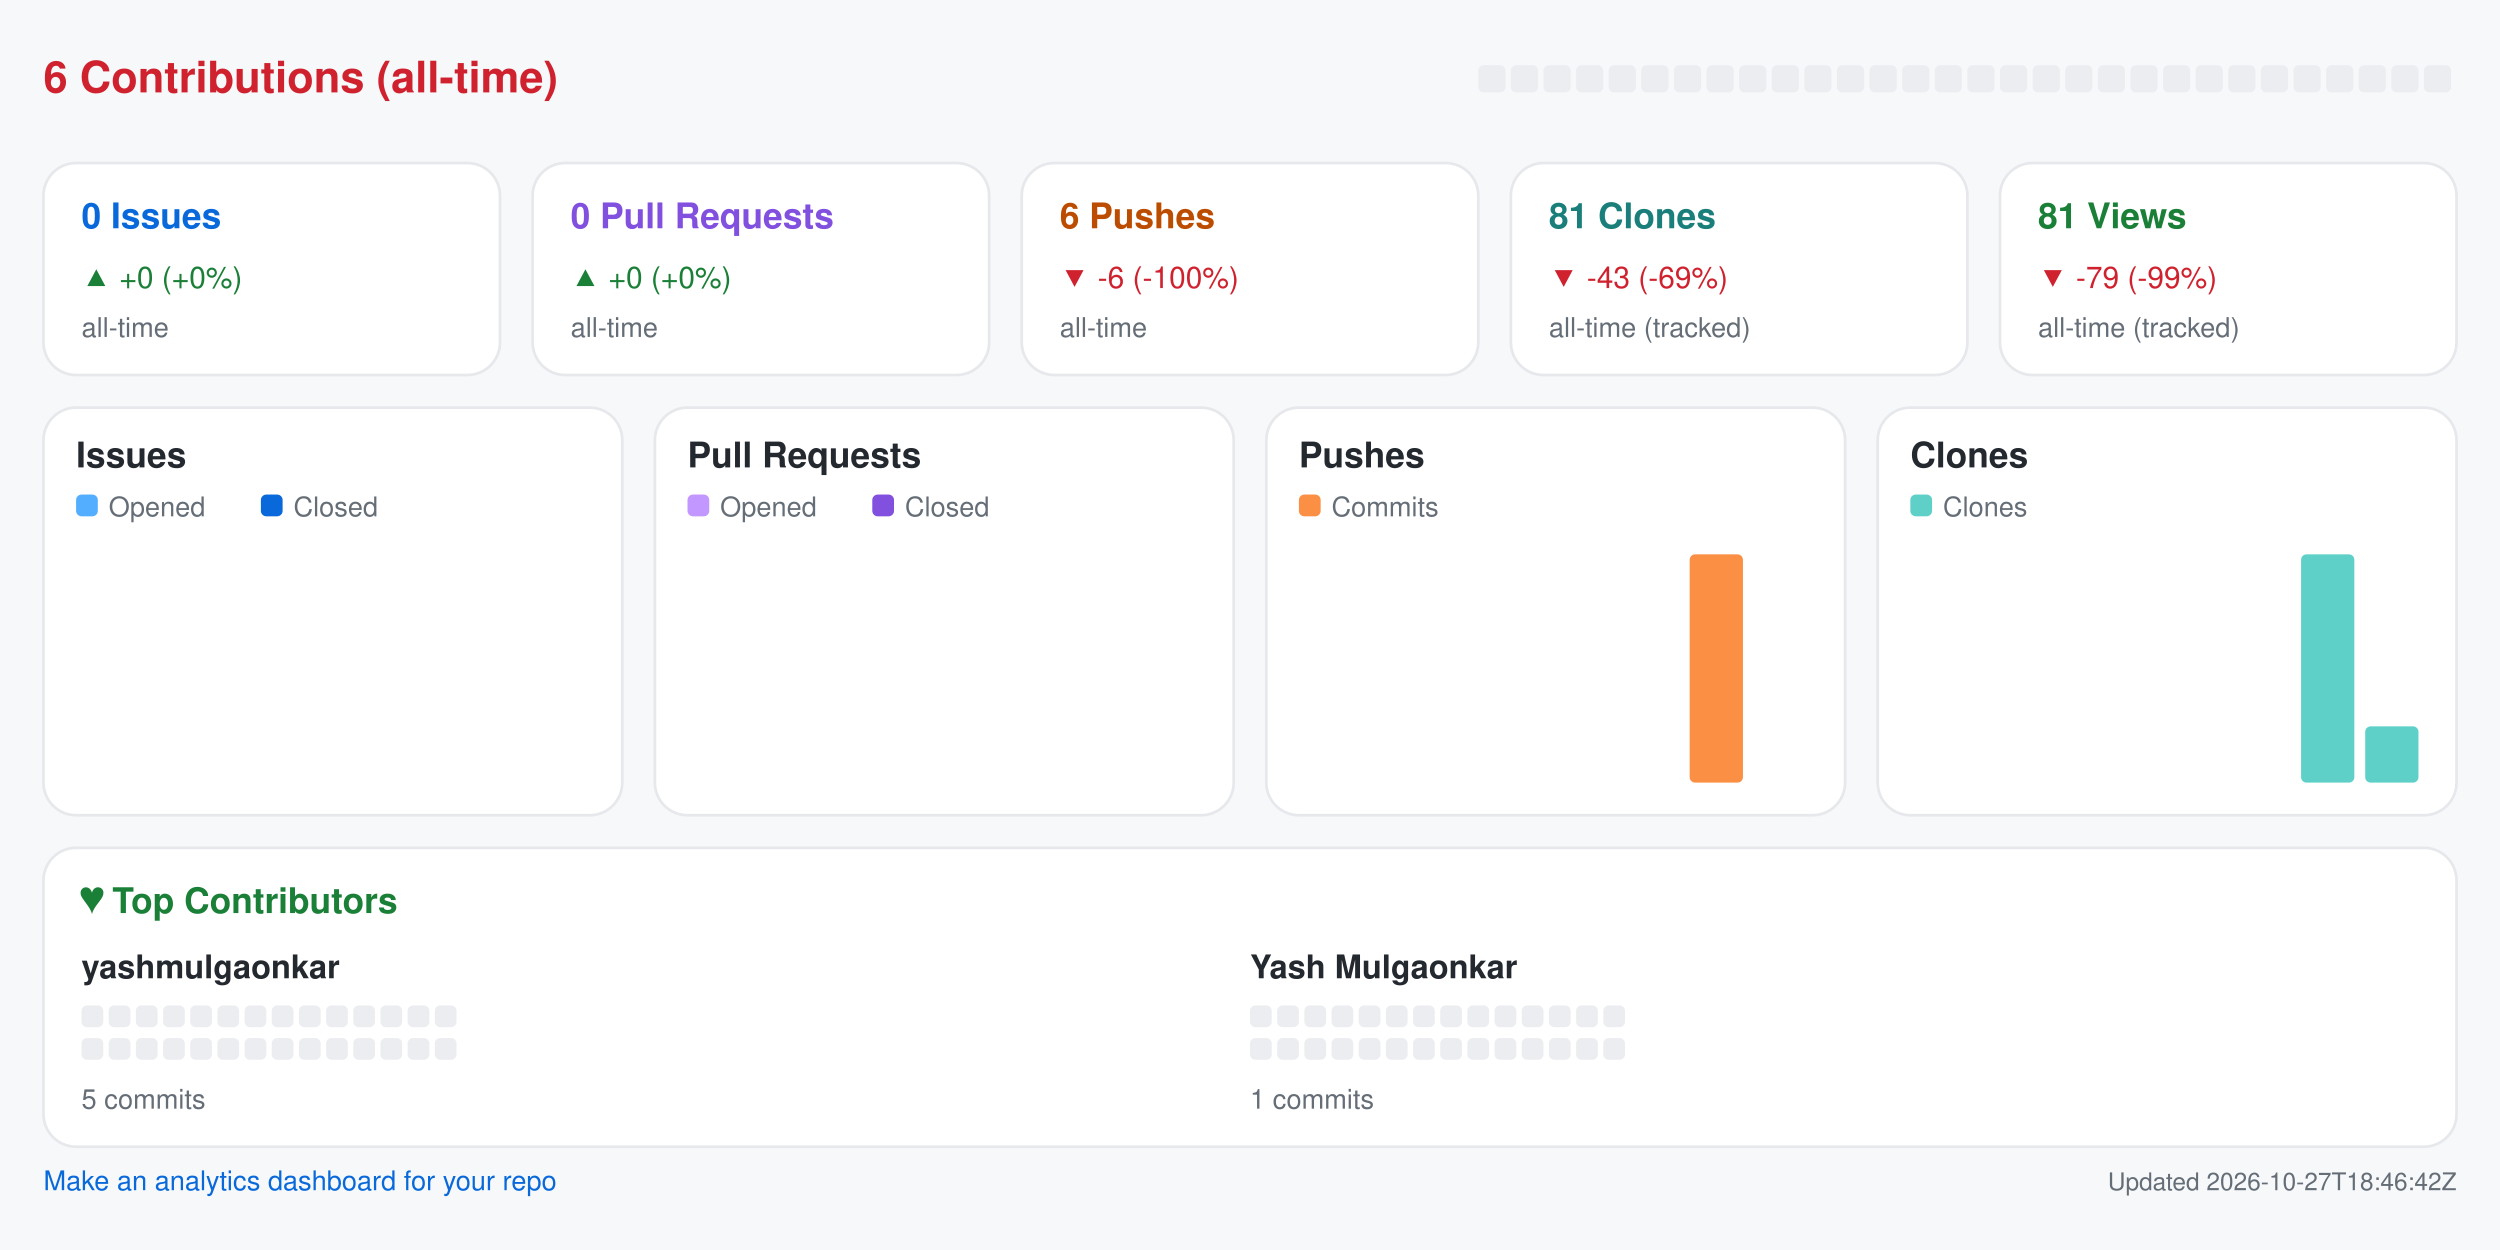
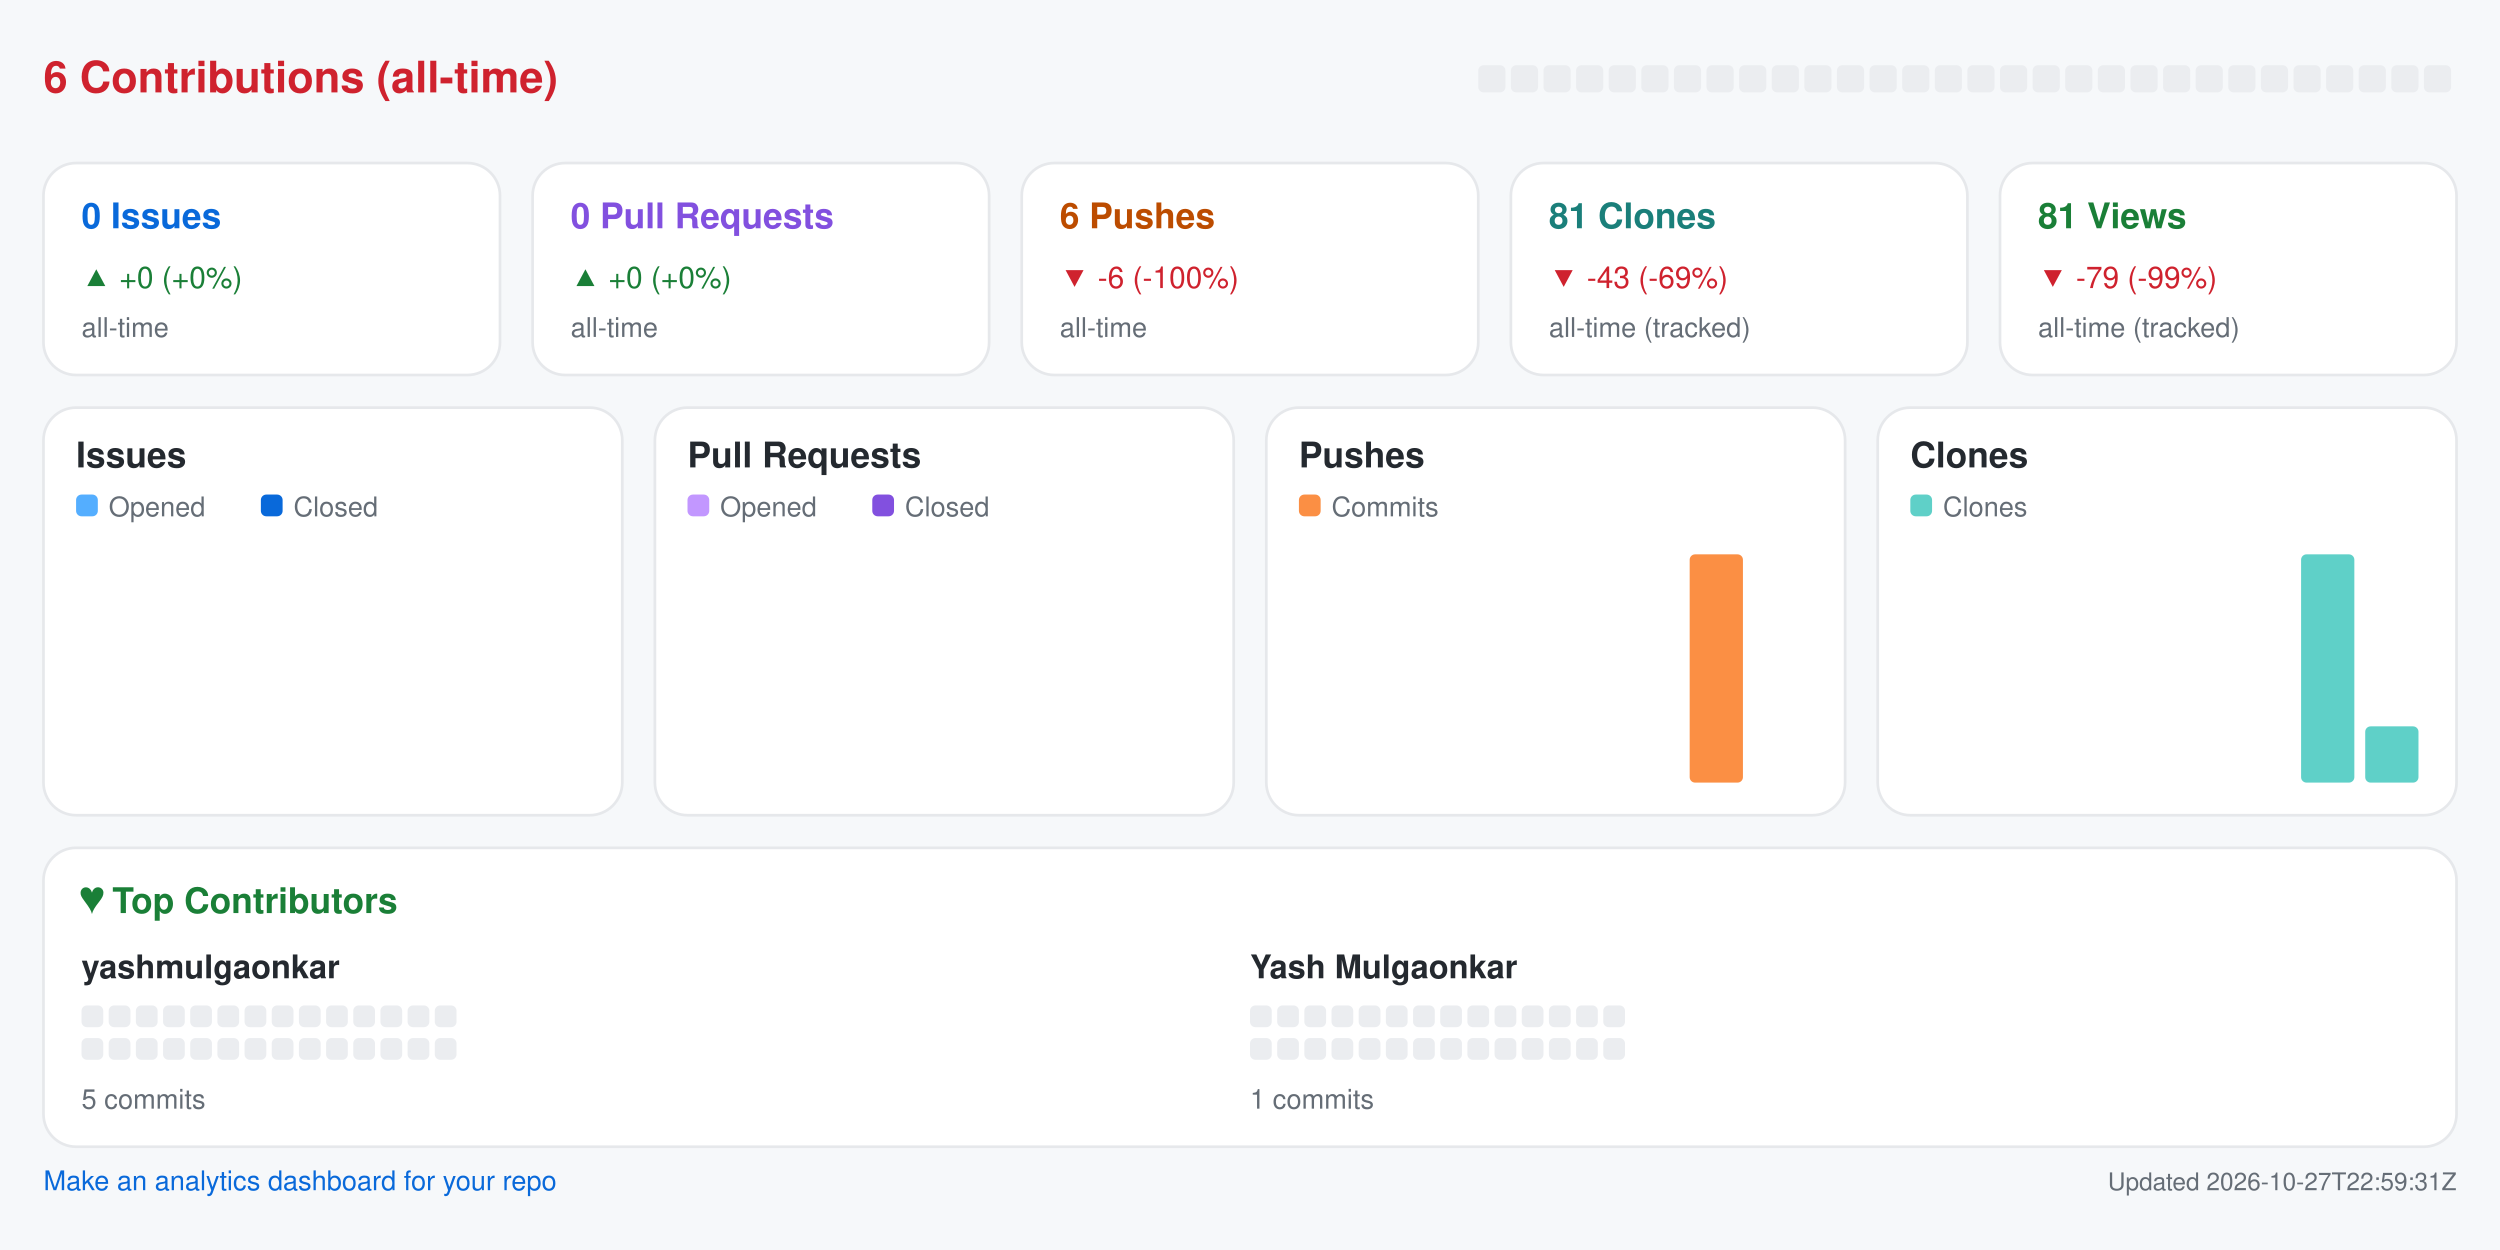
<svg xmlns="http://www.w3.org/2000/svg" width="920" height="460" viewBox="0 0 920 460" role="img" aria-label="Repository analytics for yashmulgaonkar/pi-tools">
  <rect x="0.0" y="0.0" width="920.0" height="460.0" rx="0" fill="#f6f8fa" />
  <text x="16.0" y="34.0" fill="#cf222e" font-size="16" font-family="-apple-system,BlinkMacSystemFont,Segoe UI,Helvetica,Arial,sans-serif" font-weight="600" text-anchor="start">6 Contributions (all-time)</text>
  <rect x="544.0" y="24.0" width="10.0" height="10.0" rx="2" fill="#ebedf0" />
  <rect x="556.0" y="24.0" width="10.0" height="10.0" rx="2" fill="#ebedf0" />
  <rect x="568.0" y="24.0" width="10.0" height="10.0" rx="2" fill="#ebedf0" />
  <rect x="580.0" y="24.0" width="10.0" height="10.0" rx="2" fill="#ebedf0" />
  <rect x="592.0" y="24.0" width="10.0" height="10.0" rx="2" fill="#ebedf0" />
  <rect x="604.0" y="24.0" width="10.0" height="10.0" rx="2" fill="#ebedf0" />
  <rect x="616.0" y="24.0" width="10.0" height="10.0" rx="2" fill="#ebedf0" />
  <rect x="628.0" y="24.0" width="10.0" height="10.0" rx="2" fill="#ebedf0" />
  <rect x="640.0" y="24.0" width="10.0" height="10.0" rx="2" fill="#ebedf0" />
  <rect x="652.0" y="24.0" width="10.0" height="10.0" rx="2" fill="#ebedf0" />
  <rect x="664.0" y="24.0" width="10.0" height="10.0" rx="2" fill="#ebedf0" />
  <rect x="676.0" y="24.0" width="10.0" height="10.0" rx="2" fill="#ebedf0" />
  <rect x="688.0" y="24.0" width="10.0" height="10.0" rx="2" fill="#ebedf0" />
  <rect x="700.0" y="24.0" width="10.0" height="10.0" rx="2" fill="#ebedf0" />
  <rect x="712.0" y="24.0" width="10.0" height="10.0" rx="2" fill="#ebedf0" />
  <rect x="724.0" y="24.0" width="10.0" height="10.0" rx="2" fill="#ebedf0" />
  <rect x="736.0" y="24.0" width="10.0" height="10.0" rx="2" fill="#ebedf0" />
  <rect x="748.0" y="24.0" width="10.0" height="10.0" rx="2" fill="#ebedf0" />
  <rect x="760.0" y="24.0" width="10.0" height="10.0" rx="2" fill="#ebedf0" />
  <rect x="772.0" y="24.0" width="10.0" height="10.0" rx="2" fill="#ebedf0" />
  <rect x="784.0" y="24.0" width="10.0" height="10.0" rx="2" fill="#ebedf0" />
  <rect x="796.0" y="24.0" width="10.0" height="10.0" rx="2" fill="#ebedf0" />
  <rect x="808.0" y="24.0" width="10.0" height="10.0" rx="2" fill="#ebedf0" />
  <rect x="820.0" y="24.0" width="10.0" height="10.0" rx="2" fill="#ebedf0" />
  <rect x="832.0" y="24.0" width="10.0" height="10.0" rx="2" fill="#ebedf0" />
  <rect x="844.0" y="24.0" width="10.0" height="10.0" rx="2" fill="#ebedf0" />
  <rect x="856.0" y="24.0" width="10.0" height="10.0" rx="2" fill="#ebedf0" />
  <rect x="868.0" y="24.0" width="10.0" height="10.0" rx="2" fill="#ebedf0" />
  <rect x="880.0" y="24.0" width="10.0" height="10.0" rx="2" fill="#ebedf0" />
  <rect x="892.0" y="24.0" width="10.0" height="10.0" rx="2" fill="#ebedf0" />
  <rect x="16.0" y="60.0" width="168.0" height="78.0" rx="12" fill="#ffffff" stroke="#e6e8eb" />
  <text x="30.0" y="84.0" fill="#0969da" font-size="13" font-family="-apple-system,BlinkMacSystemFont,Segoe UI,Helvetica,Arial,sans-serif" font-weight="600" text-anchor="start">0 Issues</text>
  <text x="30.0" y="106.0" fill="#1a7f37" font-size="11" font-family="-apple-system,BlinkMacSystemFont,Segoe UI,Helvetica,Arial,sans-serif" font-weight="400" text-anchor="start">▲ +0 (+0%)</text>
  <text x="30.0" y="124.0" fill="#656d76" font-size="10" font-family="-apple-system,BlinkMacSystemFont,Segoe UI,Helvetica,Arial,sans-serif" font-weight="400" text-anchor="start">all-time</text>
  <rect x="196.0" y="60.0" width="168.0" height="78.0" rx="12" fill="#ffffff" stroke="#e6e8eb" />
  <text x="210.0" y="84.0" fill="#8250df" font-size="13" font-family="-apple-system,BlinkMacSystemFont,Segoe UI,Helvetica,Arial,sans-serif" font-weight="600" text-anchor="start">0 Pull Requests</text>
  <text x="210.0" y="106.0" fill="#1a7f37" font-size="11" font-family="-apple-system,BlinkMacSystemFont,Segoe UI,Helvetica,Arial,sans-serif" font-weight="400" text-anchor="start">▲ +0 (+0%)</text>
  <text x="210.0" y="124.0" fill="#656d76" font-size="10" font-family="-apple-system,BlinkMacSystemFont,Segoe UI,Helvetica,Arial,sans-serif" font-weight="400" text-anchor="start">all-time</text>
  <rect x="376.0" y="60.0" width="168.0" height="78.0" rx="12" fill="#ffffff" stroke="#e6e8eb" />
  <text x="390.0" y="84.0" fill="#bc4c00" font-size="13" font-family="-apple-system,BlinkMacSystemFont,Segoe UI,Helvetica,Arial,sans-serif" font-weight="600" text-anchor="start">6 Pushes</text>
  <text x="390.0" y="106.0" fill="#cf222e" font-size="11" font-family="-apple-system,BlinkMacSystemFont,Segoe UI,Helvetica,Arial,sans-serif" font-weight="400" text-anchor="start">▼ -6 (-100%)</text>
  <text x="390.0" y="124.0" fill="#656d76" font-size="10" font-family="-apple-system,BlinkMacSystemFont,Segoe UI,Helvetica,Arial,sans-serif" font-weight="400" text-anchor="start">all-time</text>
  <rect x="556.0" y="60.0" width="168.0" height="78.0" rx="12" fill="#ffffff" stroke="#e6e8eb" />
  <text x="570.0" y="84.0" fill="#1a7f7a" font-size="13" font-family="-apple-system,BlinkMacSystemFont,Segoe UI,Helvetica,Arial,sans-serif" font-weight="600" text-anchor="start">81 Clones</text>
  <text x="570.0" y="106.0" fill="#cf222e" font-size="11" font-family="-apple-system,BlinkMacSystemFont,Segoe UI,Helvetica,Arial,sans-serif" font-weight="400" text-anchor="start">▼ -43 (-69%)</text>
  <text x="570.0" y="124.0" fill="#656d76" font-size="10" font-family="-apple-system,BlinkMacSystemFont,Segoe UI,Helvetica,Arial,sans-serif" font-weight="400" text-anchor="start">all-time (tracked)</text>
  <rect x="736.0" y="60.0" width="168.0" height="78.0" rx="12" fill="#ffffff" stroke="#e6e8eb" />
  <text x="750.0" y="84.0" fill="#1a7f37" font-size="13" font-family="-apple-system,BlinkMacSystemFont,Segoe UI,Helvetica,Arial,sans-serif" font-weight="600" text-anchor="start">81 Views</text>
  <text x="750.0" y="106.0" fill="#cf222e" font-size="11" font-family="-apple-system,BlinkMacSystemFont,Segoe UI,Helvetica,Arial,sans-serif" font-weight="400" text-anchor="start">▼ -79 (-99%)</text>
  <text x="750.0" y="124.0" fill="#656d76" font-size="10" font-family="-apple-system,BlinkMacSystemFont,Segoe UI,Helvetica,Arial,sans-serif" font-weight="400" text-anchor="start">all-time (tracked)</text>
  <rect x="16.0" y="150.0" width="213.0" height="150.0" rx="12" fill="#ffffff" stroke="#e6e8eb" />
  <text x="28.0" y="172.0" fill="#24292f" font-size="13" font-family="-apple-system,BlinkMacSystemFont,Segoe UI,Helvetica,Arial,sans-serif" font-weight="600" text-anchor="start">Issues</text>
  <rect x="28.0" y="182.0" width="8.0" height="8.0" rx="2" fill="#54aeff" />
  <text x="40.0" y="190.0" fill="#656d76" font-size="10" font-family="-apple-system,BlinkMacSystemFont,Segoe UI,Helvetica,Arial,sans-serif" font-weight="400" text-anchor="start">Opened</text>
  <rect x="96.0" y="182.0" width="8.0" height="8.0" rx="2" fill="#0969da" />
  <text x="108.0" y="190.0" fill="#656d76" font-size="10" font-family="-apple-system,BlinkMacSystemFont,Segoe UI,Helvetica,Arial,sans-serif" font-weight="400" text-anchor="start">Closed</text>
  <rect x="30.0" y="288.0" width="8.8" height="0.0" rx="2" fill="#54aeff" />
  <rect x="39.8" y="288.0" width="8.8" height="0.0" rx="2" fill="#0969da" />
  <rect x="53.6" y="288.0" width="8.8" height="0.0" rx="2" fill="#54aeff" />
  <rect x="63.4" y="288.0" width="8.8" height="0.0" rx="2" fill="#0969da" />
  <rect x="77.2" y="288.0" width="8.8" height="0.0" rx="2" fill="#54aeff" />
  <rect x="87.1" y="288.0" width="8.8" height="0.0" rx="2" fill="#0969da" />
  <rect x="100.9" y="288.0" width="8.8" height="0.0" rx="2" fill="#54aeff" />
  <rect x="110.7" y="288.0" width="8.8" height="0.0" rx="2" fill="#0969da" />
  <rect x="124.5" y="288.0" width="8.8" height="0.0" rx="2" fill="#54aeff" />
  <rect x="134.3" y="288.0" width="8.8" height="0.0" rx="2" fill="#0969da" />
  <rect x="148.1" y="288.0" width="8.8" height="0.0" rx="2" fill="#54aeff" />
  <rect x="157.9" y="288.0" width="8.8" height="0.0" rx="2" fill="#0969da" />
  <rect x="171.8" y="288.0" width="8.8" height="0.0" rx="2" fill="#54aeff" />
  <rect x="181.6" y="288.0" width="8.8" height="0.0" rx="2" fill="#0969da" />
  <rect x="195.4" y="288.0" width="8.8" height="0.0" rx="2" fill="#54aeff" />
  <rect x="205.2" y="288.0" width="8.8" height="0.0" rx="2" fill="#0969da" />
  <rect x="241.0" y="150.0" width="213.0" height="150.0" rx="12" fill="#ffffff" stroke="#e6e8eb" />
  <text x="253.0" y="172.0" fill="#24292f" font-size="13" font-family="-apple-system,BlinkMacSystemFont,Segoe UI,Helvetica,Arial,sans-serif" font-weight="600" text-anchor="start">Pull Requests</text>
  <rect x="253.0" y="182.0" width="8.0" height="8.0" rx="2" fill="#c297ff" />
  <text x="265.0" y="190.0" fill="#656d76" font-size="10" font-family="-apple-system,BlinkMacSystemFont,Segoe UI,Helvetica,Arial,sans-serif" font-weight="400" text-anchor="start">Opened</text>
  <rect x="321.0" y="182.0" width="8.0" height="8.0" rx="2" fill="#8250df" />
  <text x="333.0" y="190.0" fill="#656d76" font-size="10" font-family="-apple-system,BlinkMacSystemFont,Segoe UI,Helvetica,Arial,sans-serif" font-weight="400" text-anchor="start">Closed</text>
  <rect x="255.0" y="288.0" width="8.8" height="0.0" rx="2" fill="#c297ff" />
  <rect x="264.8" y="288.0" width="8.8" height="0.0" rx="2" fill="#8250df" />
  <rect x="278.6" y="288.0" width="8.8" height="0.0" rx="2" fill="#c297ff" />
  <rect x="288.4" y="288.0" width="8.8" height="0.0" rx="2" fill="#8250df" />
  <rect x="302.2" y="288.0" width="8.8" height="0.0" rx="2" fill="#c297ff" />
  <rect x="312.1" y="288.0" width="8.8" height="0.0" rx="2" fill="#8250df" />
  <rect x="325.9" y="288.0" width="8.8" height="0.0" rx="2" fill="#c297ff" />
  <rect x="335.7" y="288.0" width="8.8" height="0.0" rx="2" fill="#8250df" />
  <rect x="349.5" y="288.0" width="8.8" height="0.0" rx="2" fill="#c297ff" />
  <rect x="359.3" y="288.0" width="8.8" height="0.0" rx="2" fill="#8250df" />
  <rect x="373.1" y="288.0" width="8.8" height="0.0" rx="2" fill="#c297ff" />
  <rect x="382.9" y="288.0" width="8.8" height="0.0" rx="2" fill="#8250df" />
  <rect x="396.8" y="288.0" width="8.8" height="0.0" rx="2" fill="#c297ff" />
  <rect x="406.6" y="288.0" width="8.8" height="0.0" rx="2" fill="#8250df" />
  <rect x="420.4" y="288.0" width="8.8" height="0.0" rx="2" fill="#c297ff" />
  <rect x="430.2" y="288.0" width="8.8" height="0.0" rx="2" fill="#8250df" />
  <rect x="466.0" y="150.0" width="213.0" height="150.0" rx="12" fill="#ffffff" stroke="#e6e8eb" />
  <text x="478.0" y="172.0" fill="#24292f" font-size="13" font-family="-apple-system,BlinkMacSystemFont,Segoe UI,Helvetica,Arial,sans-serif" font-weight="600" text-anchor="start">Pushes</text>
  <rect x="478.0" y="182.0" width="8.0" height="8.0" rx="2" fill="#fb8f44" />
  <text x="490.0" y="190.0" fill="#656d76" font-size="10" font-family="-apple-system,BlinkMacSystemFont,Segoe UI,Helvetica,Arial,sans-serif" font-weight="400" text-anchor="start">Commits</text>
  <rect x="480.0" y="288.0" width="19.6" height="0.0" rx="2" fill="#fb8f44" />
  <rect x="503.6" y="288.0" width="19.6" height="0.0" rx="2" fill="#fb8f44" />
  <rect x="527.2" y="288.0" width="19.6" height="0.0" rx="2" fill="#fb8f44" />
  <rect x="550.9" y="288.0" width="19.6" height="0.0" rx="2" fill="#fb8f44" />
  <rect x="574.5" y="288.0" width="19.6" height="0.0" rx="2" fill="#fb8f44" />
  <rect x="598.1" y="288.0" width="19.6" height="0.0" rx="2" fill="#fb8f44" />
  <rect x="621.8" y="204.0" width="19.6" height="84.0" rx="2" fill="#fb8f44" />
  <rect x="645.4" y="288.0" width="19.6" height="0.0" rx="2" fill="#fb8f44" />
  <rect x="691.0" y="150.0" width="213.0" height="150.0" rx="12" fill="#ffffff" stroke="#e6e8eb" />
  <text x="703.0" y="172.0" fill="#24292f" font-size="13" font-family="-apple-system,BlinkMacSystemFont,Segoe UI,Helvetica,Arial,sans-serif" font-weight="600" text-anchor="start">Clones</text>
  <rect x="703.0" y="182.0" width="8.0" height="8.0" rx="2" fill="#5fd0c8" />
  <text x="715.0" y="190.0" fill="#656d76" font-size="10" font-family="-apple-system,BlinkMacSystemFont,Segoe UI,Helvetica,Arial,sans-serif" font-weight="400" text-anchor="start">Clones</text>
  <rect x="705.0" y="288.0" width="19.6" height="0.0" rx="2" fill="#5fd0c8" />
  <rect x="728.6" y="288.0" width="19.6" height="0.0" rx="2" fill="#5fd0c8" />
  <rect x="752.2" y="288.0" width="19.6" height="0.0" rx="2" fill="#5fd0c8" />
  <rect x="775.9" y="288.0" width="19.6" height="0.0" rx="2" fill="#5fd0c8" />
  <rect x="799.5" y="288.0" width="19.6" height="0.0" rx="2" fill="#5fd0c8" />
  <rect x="823.1" y="288.0" width="19.6" height="0.0" rx="2" fill="#5fd0c8" />
  <rect x="846.8" y="204.0" width="19.6" height="84.0" rx="2" fill="#5fd0c8" />
  <rect x="870.4" y="267.3" width="19.6" height="20.7" rx="2" fill="#5fd0c8" />
  <rect x="16.0" y="312.0" width="888.0" height="110.0" rx="12" fill="#ffffff" stroke="#e6e8eb" />
  <text x="30.0" y="336.0" fill="#1a7f37" font-size="13" font-family="-apple-system,BlinkMacSystemFont,Segoe UI,Helvetica,Arial,sans-serif" font-weight="600" text-anchor="start">♥  Top Contributors</text>
  <text x="30.0" y="360.0" fill="#24292f" font-size="12" font-family="-apple-system,BlinkMacSystemFont,Segoe UI,Helvetica,Arial,sans-serif" font-weight="600" text-anchor="start">yashmulgaonkar</text>
  <rect x="30.0" y="370.0" width="8.0" height="8.0" rx="2" fill="#ebedf0" />
  <rect x="40.0" y="370.0" width="8.0" height="8.0" rx="2" fill="#ebedf0" />
  <rect x="50.0" y="370.0" width="8.0" height="8.0" rx="2" fill="#ebedf0" />
  <rect x="60.0" y="370.0" width="8.0" height="8.0" rx="2" fill="#ebedf0" />
  <rect x="70.0" y="370.0" width="8.0" height="8.0" rx="2" fill="#ebedf0" />
  <rect x="80.0" y="370.0" width="8.0" height="8.0" rx="2" fill="#ebedf0" />
  <rect x="90.0" y="370.0" width="8.0" height="8.0" rx="2" fill="#ebedf0" />
  <rect x="100.0" y="370.0" width="8.0" height="8.0" rx="2" fill="#ebedf0" />
  <rect x="110.0" y="370.0" width="8.0" height="8.0" rx="2" fill="#ebedf0" />
  <rect x="120.0" y="370.0" width="8.0" height="8.0" rx="2" fill="#ebedf0" />
  <rect x="130.0" y="370.0" width="8.0" height="8.0" rx="2" fill="#ebedf0" />
  <rect x="140.0" y="370.0" width="8.0" height="8.0" rx="2" fill="#ebedf0" />
  <rect x="150.0" y="370.0" width="8.0" height="8.0" rx="2" fill="#ebedf0" />
  <rect x="160.0" y="370.0" width="8.0" height="8.0" rx="2" fill="#ebedf0" />
  <rect x="30.0" y="382.0" width="8.0" height="8.0" rx="2" fill="#ebedf0" />
  <rect x="40.0" y="382.0" width="8.0" height="8.0" rx="2" fill="#ebedf0" />
  <rect x="50.0" y="382.0" width="8.0" height="8.0" rx="2" fill="#ebedf0" />
  <rect x="60.0" y="382.0" width="8.0" height="8.0" rx="2" fill="#ebedf0" />
  <rect x="70.0" y="382.0" width="8.0" height="8.0" rx="2" fill="#ebedf0" />
  <rect x="80.0" y="382.0" width="8.0" height="8.0" rx="2" fill="#ebedf0" />
  <rect x="90.0" y="382.0" width="8.0" height="8.0" rx="2" fill="#ebedf0" />
  <rect x="100.0" y="382.0" width="8.0" height="8.0" rx="2" fill="#ebedf0" />
  <rect x="110.0" y="382.0" width="8.0" height="8.0" rx="2" fill="#ebedf0" />
  <rect x="120.0" y="382.0" width="8.0" height="8.0" rx="2" fill="#ebedf0" />
  <rect x="130.0" y="382.0" width="8.0" height="8.0" rx="2" fill="#ebedf0" />
  <rect x="140.0" y="382.0" width="8.0" height="8.0" rx="2" fill="#ebedf0" />
  <rect x="150.0" y="382.0" width="8.0" height="8.0" rx="2" fill="#ebedf0" />
  <rect x="160.0" y="382.0" width="8.0" height="8.0" rx="2" fill="#ebedf0" />
  <text x="30.0" y="408.0" fill="#656d76" font-size="10" font-family="-apple-system,BlinkMacSystemFont,Segoe UI,Helvetica,Arial,sans-serif" font-weight="400" text-anchor="start">5 commits</text>
  <text x="460.0" y="360.0" fill="#24292f" font-size="12" font-family="-apple-system,BlinkMacSystemFont,Segoe UI,Helvetica,Arial,sans-serif" font-weight="600" text-anchor="start">Yash Mulgaonkar</text>
  <rect x="460.0" y="370.0" width="8.0" height="8.0" rx="2" fill="#ebedf0" />
  <rect x="470.0" y="370.0" width="8.0" height="8.0" rx="2" fill="#ebedf0" />
  <rect x="480.0" y="370.0" width="8.0" height="8.0" rx="2" fill="#ebedf0" />
  <rect x="490.0" y="370.0" width="8.0" height="8.0" rx="2" fill="#ebedf0" />
  <rect x="500.0" y="370.0" width="8.0" height="8.0" rx="2" fill="#ebedf0" />
  <rect x="510.0" y="370.0" width="8.0" height="8.0" rx="2" fill="#ebedf0" />
  <rect x="520.0" y="370.0" width="8.0" height="8.0" rx="2" fill="#ebedf0" />
  <rect x="530.0" y="370.0" width="8.0" height="8.0" rx="2" fill="#ebedf0" />
  <rect x="540.0" y="370.0" width="8.0" height="8.0" rx="2" fill="#ebedf0" />
  <rect x="550.0" y="370.0" width="8.0" height="8.0" rx="2" fill="#ebedf0" />
  <rect x="560.0" y="370.0" width="8.0" height="8.0" rx="2" fill="#ebedf0" />
  <rect x="570.0" y="370.0" width="8.0" height="8.0" rx="2" fill="#ebedf0" />
  <rect x="580.0" y="370.0" width="8.0" height="8.0" rx="2" fill="#ebedf0" />
  <rect x="590.0" y="370.0" width="8.0" height="8.0" rx="2" fill="#ebedf0" />
  <rect x="460.0" y="382.0" width="8.0" height="8.0" rx="2" fill="#ebedf0" />
  <rect x="470.0" y="382.0" width="8.0" height="8.0" rx="2" fill="#ebedf0" />
  <rect x="480.0" y="382.0" width="8.0" height="8.0" rx="2" fill="#ebedf0" />
  <rect x="490.0" y="382.0" width="8.0" height="8.0" rx="2" fill="#ebedf0" />
  <rect x="500.0" y="382.0" width="8.0" height="8.0" rx="2" fill="#ebedf0" />
  <rect x="510.0" y="382.0" width="8.0" height="8.0" rx="2" fill="#ebedf0" />
  <rect x="520.0" y="382.0" width="8.0" height="8.0" rx="2" fill="#ebedf0" />
  <rect x="530.0" y="382.0" width="8.0" height="8.0" rx="2" fill="#ebedf0" />
  <rect x="540.0" y="382.0" width="8.0" height="8.0" rx="2" fill="#ebedf0" />
  <rect x="550.0" y="382.0" width="8.0" height="8.0" rx="2" fill="#ebedf0" />
  <rect x="560.0" y="382.0" width="8.0" height="8.0" rx="2" fill="#ebedf0" />
  <rect x="570.0" y="382.0" width="8.0" height="8.0" rx="2" fill="#ebedf0" />
  <rect x="580.0" y="382.0" width="8.0" height="8.0" rx="2" fill="#ebedf0" />
  <rect x="590.0" y="382.0" width="8.0" height="8.0" rx="2" fill="#ebedf0" />
  <text x="460.0" y="408.0" fill="#656d76" font-size="10" font-family="-apple-system,BlinkMacSystemFont,Segoe UI,Helvetica,Arial,sans-serif" font-weight="400" text-anchor="start">1 commits</text>
  <a href="https://github.com/yashmulgaonkar/repo-analytics" target="_blank" rel="noopener noreferrer">
    <text x="16.0" y="438.0" fill="#0969da" font-size="10" font-family="-apple-system,BlinkMacSystemFont,Segoe UI,Helvetica,Arial,sans-serif" font-weight="400" text-anchor="start">Make an analytics dashboard for your repo</text>
  </a>
-   <text x="904.0" y="438.0" fill="#656d76" font-size="9" font-family="-apple-system,BlinkMacSystemFont,Segoe UI,Helvetica,Arial,sans-serif" font-weight="400" text-anchor="end">Updated 2026-10-27T18:46:42Z</text>
+   <text x="904.0" y="438.0" fill="#656d76" font-size="9" font-family="-apple-system,BlinkMacSystemFont,Segoe UI,Helvetica,Arial,sans-serif" font-weight="400" text-anchor="end">Updated 2026-10-27T22:59:31Z</text>
</svg>
